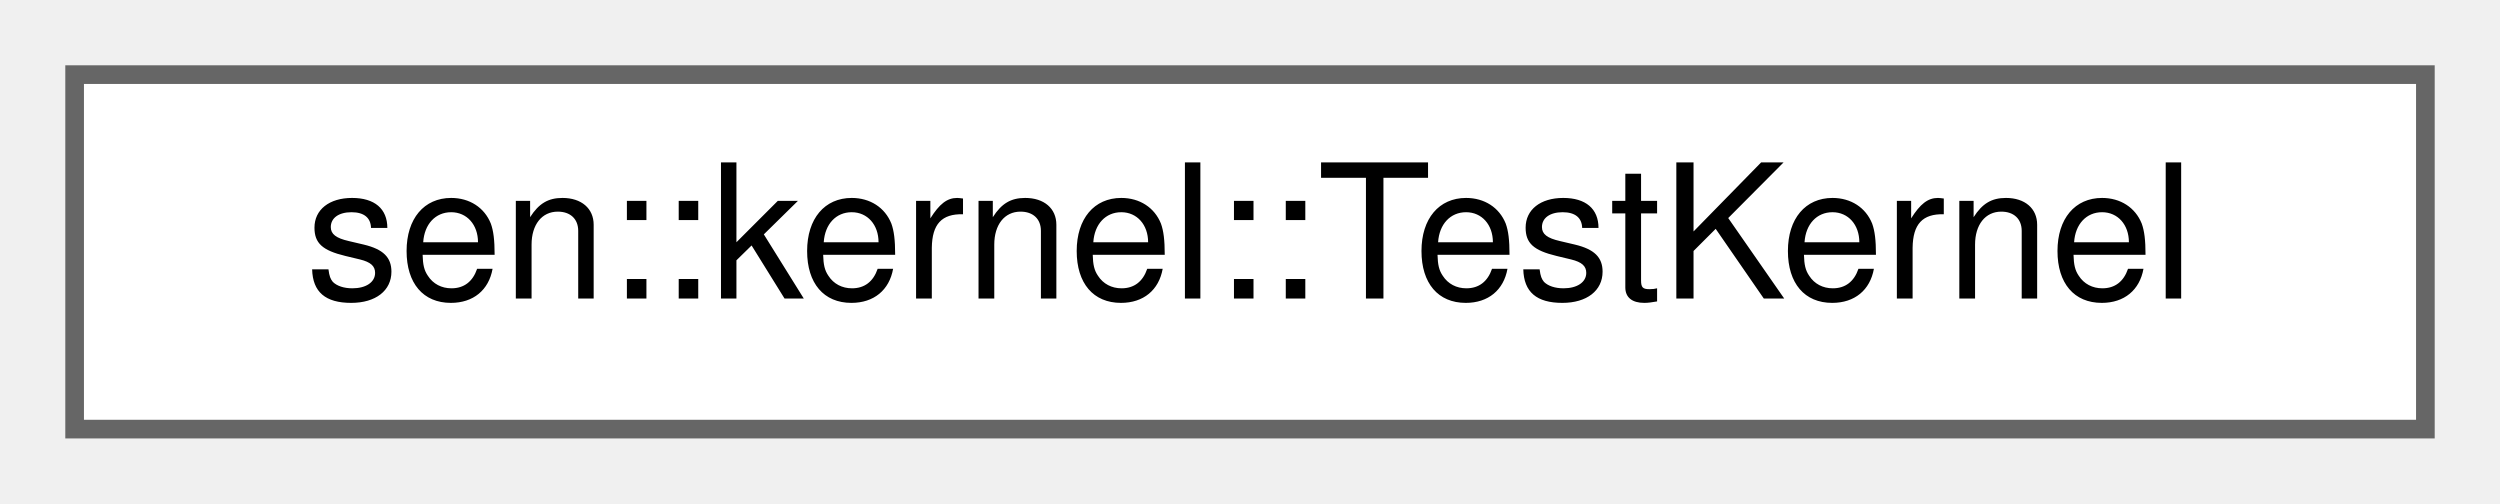
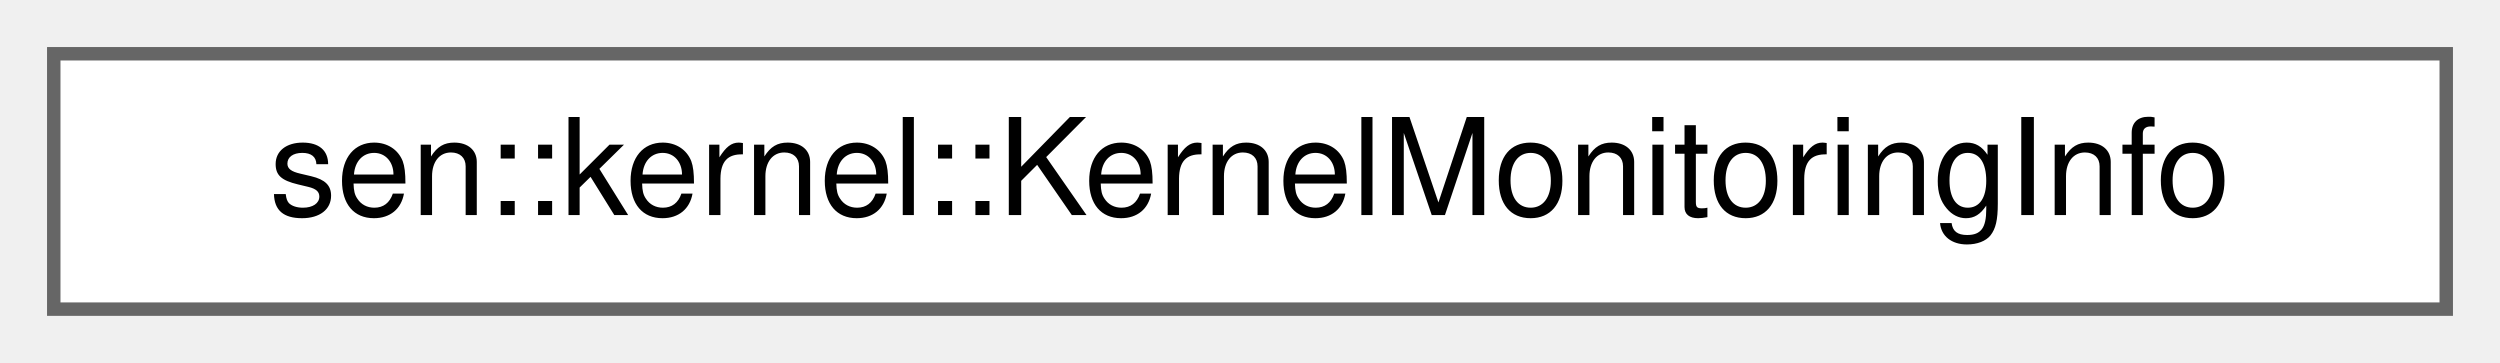
- <svg xmlns="http://www.w3.org/2000/svg" xmlns:xlink="http://www.w3.org/1999/xlink" width="134pt" height="27pt" viewBox="0.00 0.00 134.00 27.00">
+ <svg xmlns="http://www.w3.org/2000/svg" xmlns:xlink="http://www.w3.org/1999/xlink" width="186pt" height="27pt" viewBox="0.00 0.00 186.00 27.00">
  <g id="graph0" class="graph" transform="scale(1 1) rotate(0) translate(4 23)">
    <g id="Node000000" class="node">
      <g id="a_Node000000">
-         <a xlink:href="classsen_1_1kernel_1_1_test_kernel.html" target="_top" xlink:title="Kernel class only meant for unit testing your packages or components. It starts in virtual time mode.">
-           <polygon fill="white" stroke="#666666" points="126,-19 0,-19 0,0 126,0 126,-19" />
-           <text text-anchor="middle" x="63" y="-7" font-family="Helvetica,sans-Serif" font-size="10.00">sen::kernel::TestKernel</text>
+         <a xlink:href="namespacesen_1_1kernel.html#structsen_1_1kernel_1_1_kernel_monitoring_info" target="_top" xlink:title="Kernel runtime monitoring information.">
+           <polygon fill="white" stroke="#666666" points="178,-19 0,-19 0,0 178,0 178,-19" />
+           <text text-anchor="middle" x="89" y="-7" font-family="Helvetica,sans-Serif" font-size="10.00">sen::kernel::KernelMonitoringInfo</text>
        </a>
      </g>
    </g>
  </g>
</svg>
